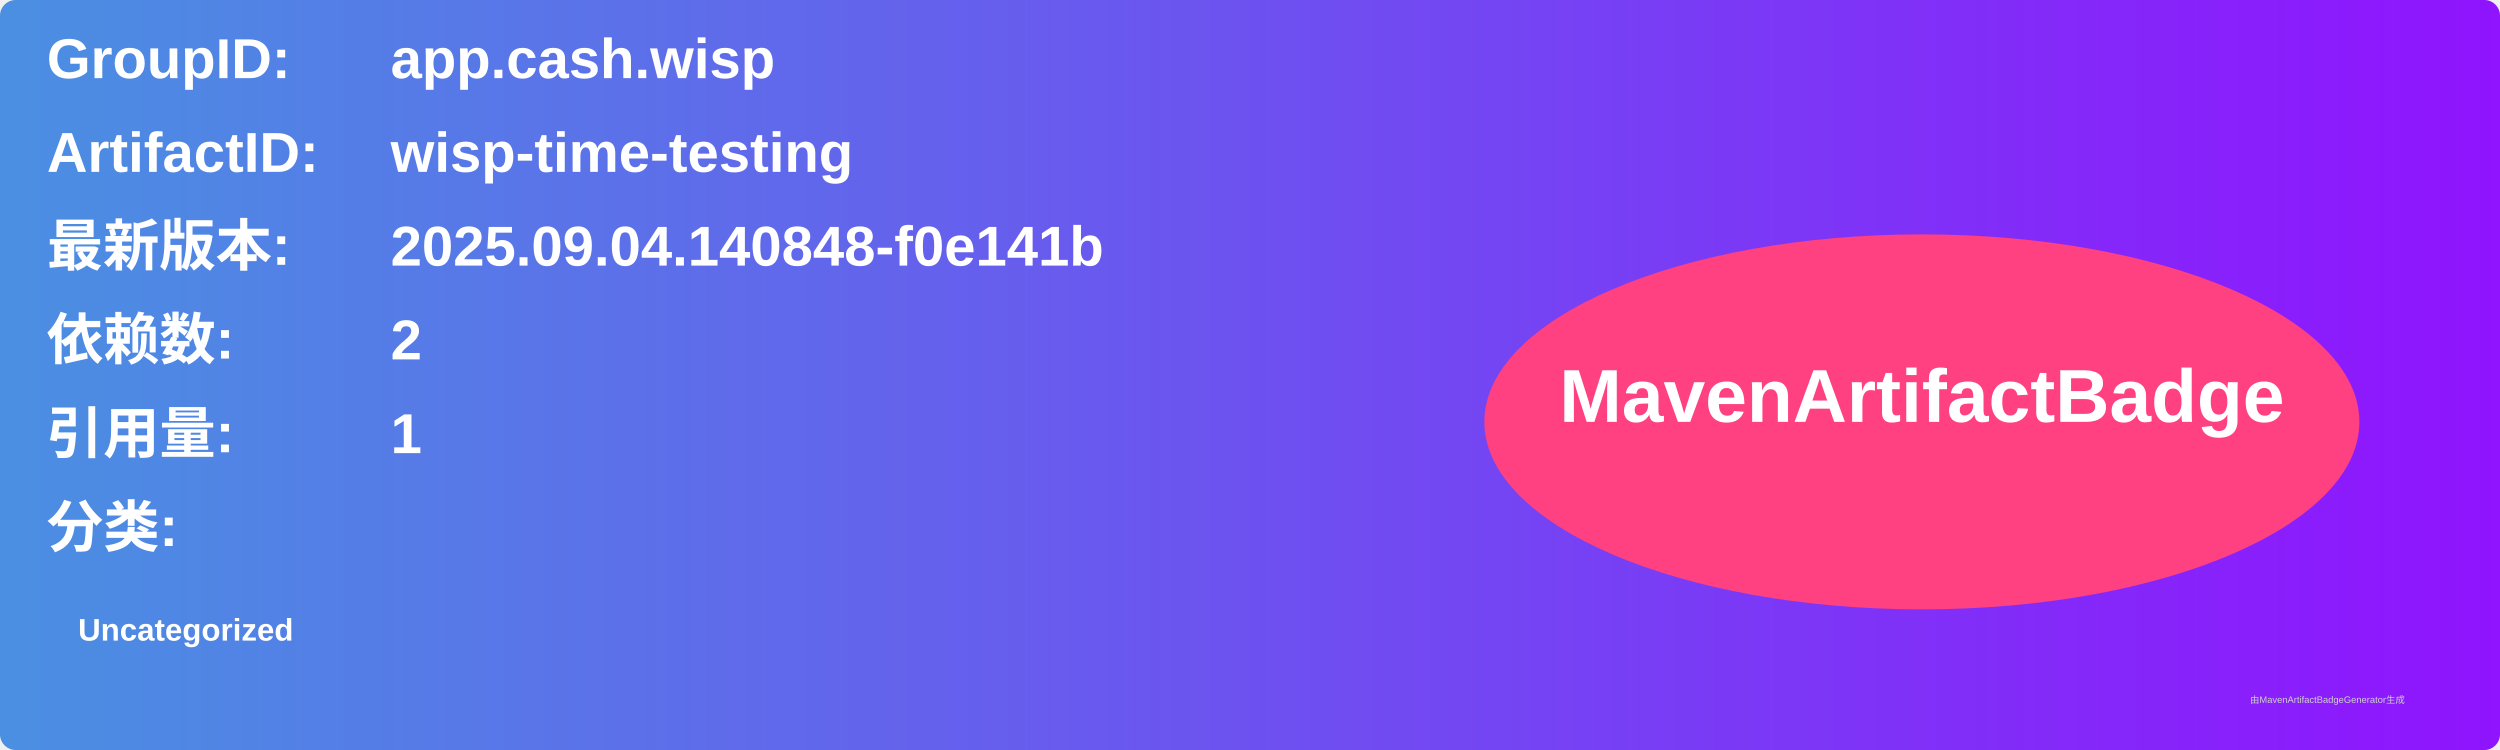
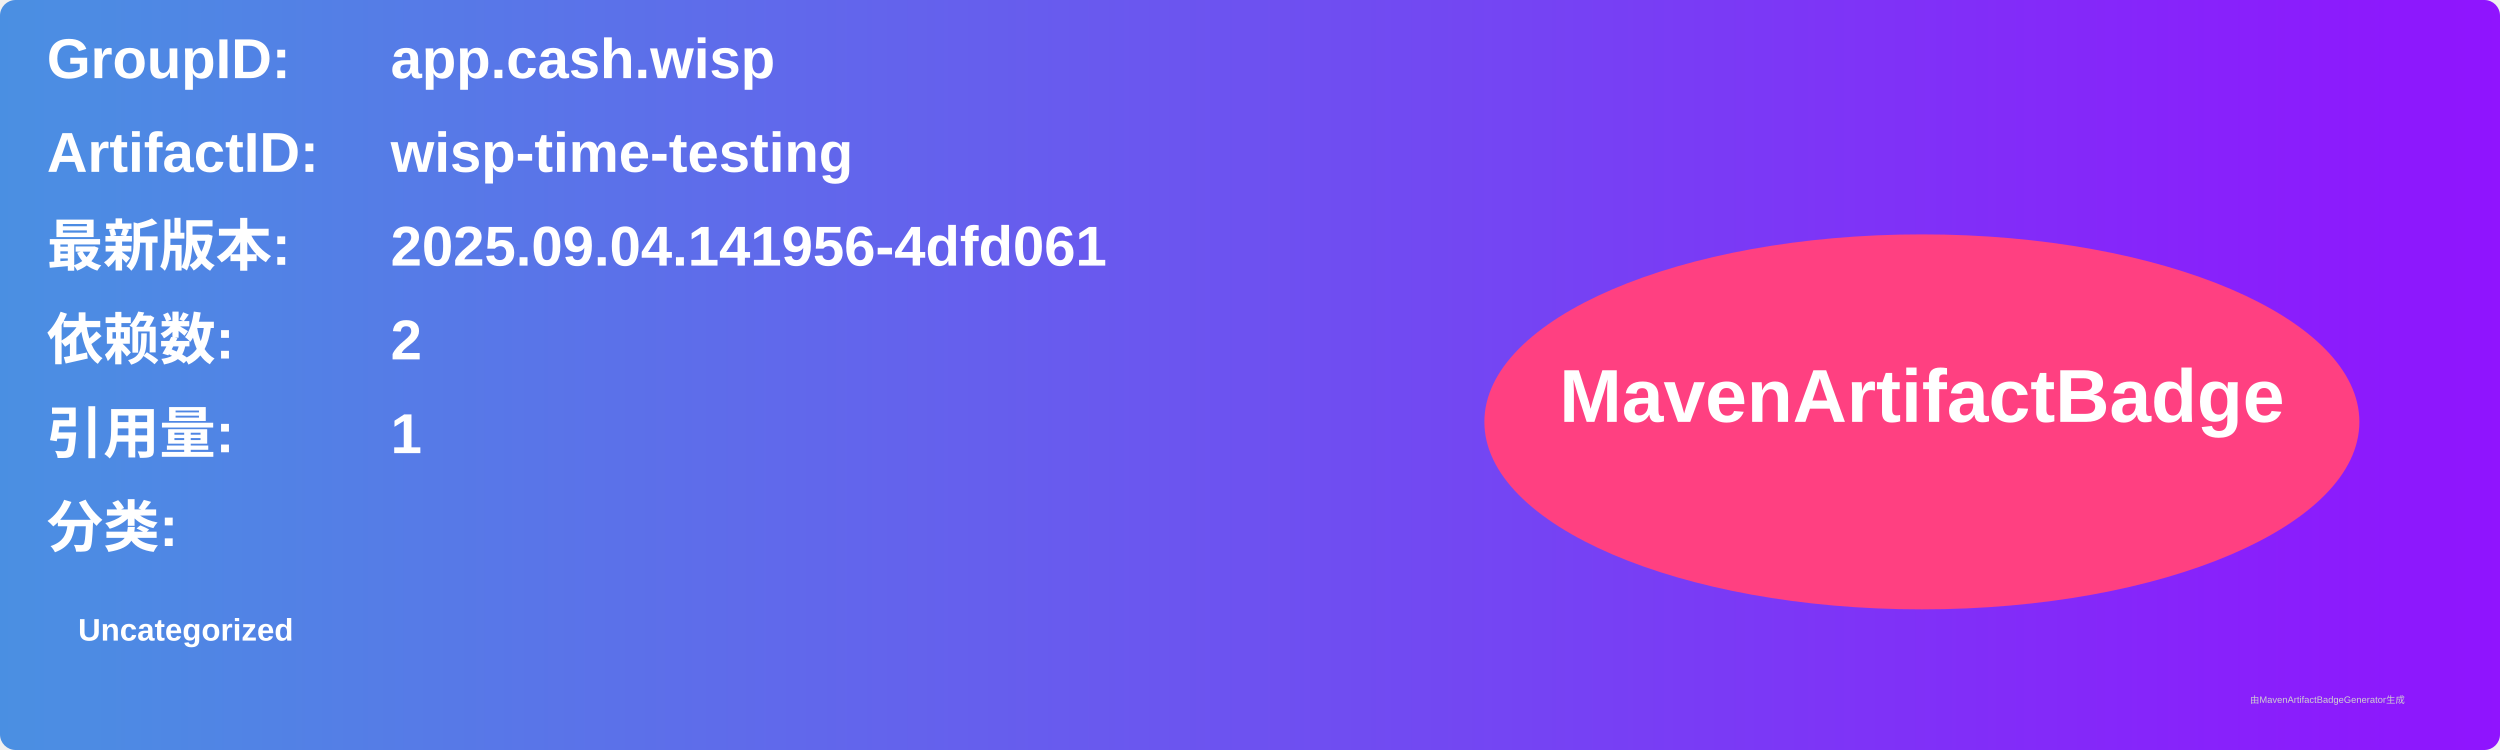
<svg xmlns="http://www.w3.org/2000/svg" width="800" height="240" viewBox="0 0 800 240">
  <linearGradient id="grad" x1="0%" y1="0%" x2="100%" y2="0%">
    <stop offset="0%" stop-color="#4a90e2" />
    <stop offset="100%" stop-color="#9013fe" />
  </linearGradient>
  <rect width="100%" height="100%" rx="5" ry="5" fill="url(#grad)" />
  <g transform="translate(15, 15)">
    <text x="0" y="10" font-family="Arial" font-size="18" fill="white" font-weight="bold" width="260">GroupID:</text>
    <text x="110" y="10" font-family="Arial" font-size="18" fill="white" font-weight="bold" width="460">app.cash.wisp</text>
    <text x="0" y="40" font-family="Arial" font-size="18" fill="white" font-weight="bold" width="260">ArtifactID:</text>
    <text x="110" y="40" font-family="Arial" font-size="18" fill="white" font-weight="bold" width="460">wisp-time-testing</text>
    <text x="0" y="70" font-family="Arial" font-size="18" fill="white" font-weight="bold">最新版本:</text>
    <text x="110" y="70" font-family="Arial" font-size="18" fill="white" font-weight="bold">
-       <tspan font-weight="bold">2025.09.04.140848-f0e141b</tspan>
+       <tspan font-weight="bold">2025.09.04.141956-4dfd061</tspan>
    </text>
    <text x="0" y="100" font-family="Arial" font-size="18" fill="white" font-weight="bold">依赖数: </text>
    <text x="110" y="100" font-family="Arial" font-size="18" fill="white">
      <tspan font-weight="bold">2</tspan>
    </text>
    <text x="0" y="130" font-family="Arial" font-size="18" fill="white" font-weight="bold">引用量: </text>
    <text x="110" y="130" font-family="Arial" font-size="18" fill="white">
      <tspan font-weight="bold">1</tspan>
    </text>
    <text x="0" y="160" font-family="Arial" font-size="18" fill="white" font-weight="bold">分类:</text>
    <text x="10" y="190" font-family="Arial" font-size="10" fill="white">
      <tspan font-weight="bold">Uncategorized</tspan>
    </text>
    <ellipse cx="600" cy="120" rx="140" ry="60" fill="#ff4081" />
    <text x="600" y="120" text-anchor="middle" font-family="Arial" font-size="24" fill="white" font-weight="bold">MavenArtifactBadge</text>
  </g>
  <text x="720" y="225" font-family="Arial" font-size="3" fill="#d0d0d0">由MavenArtifactBadgeGenerator生成</text>
</svg>
